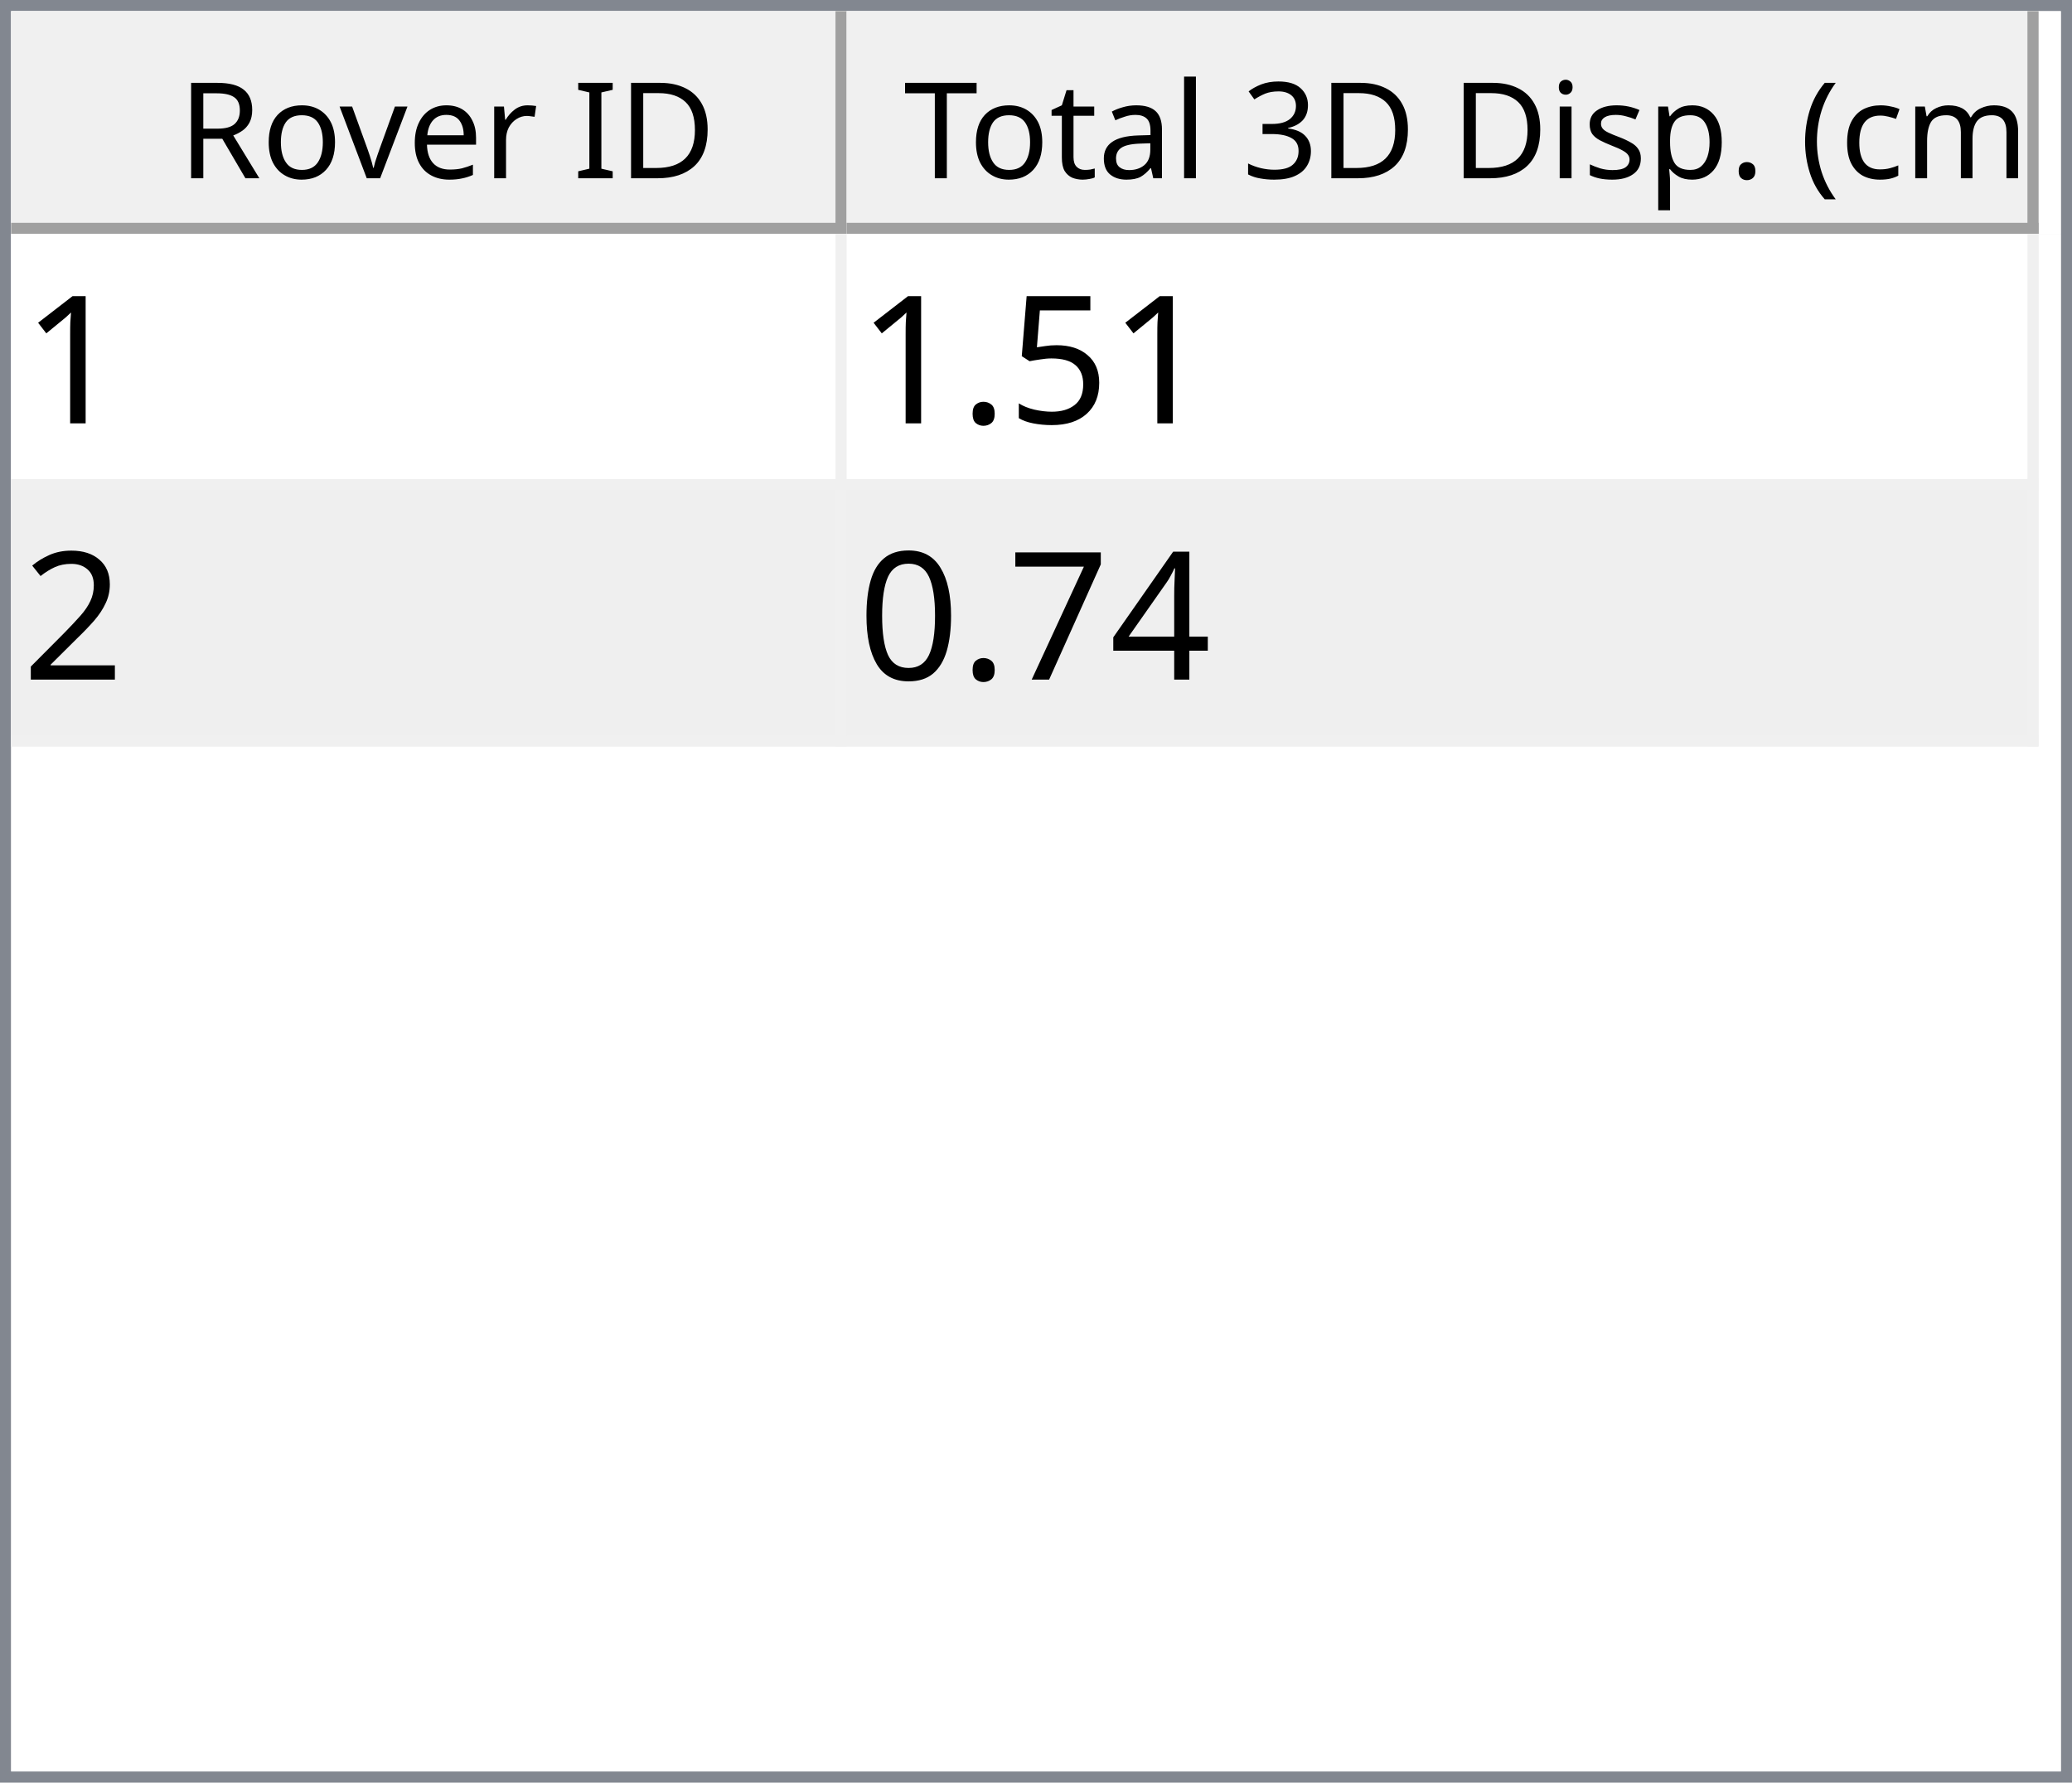
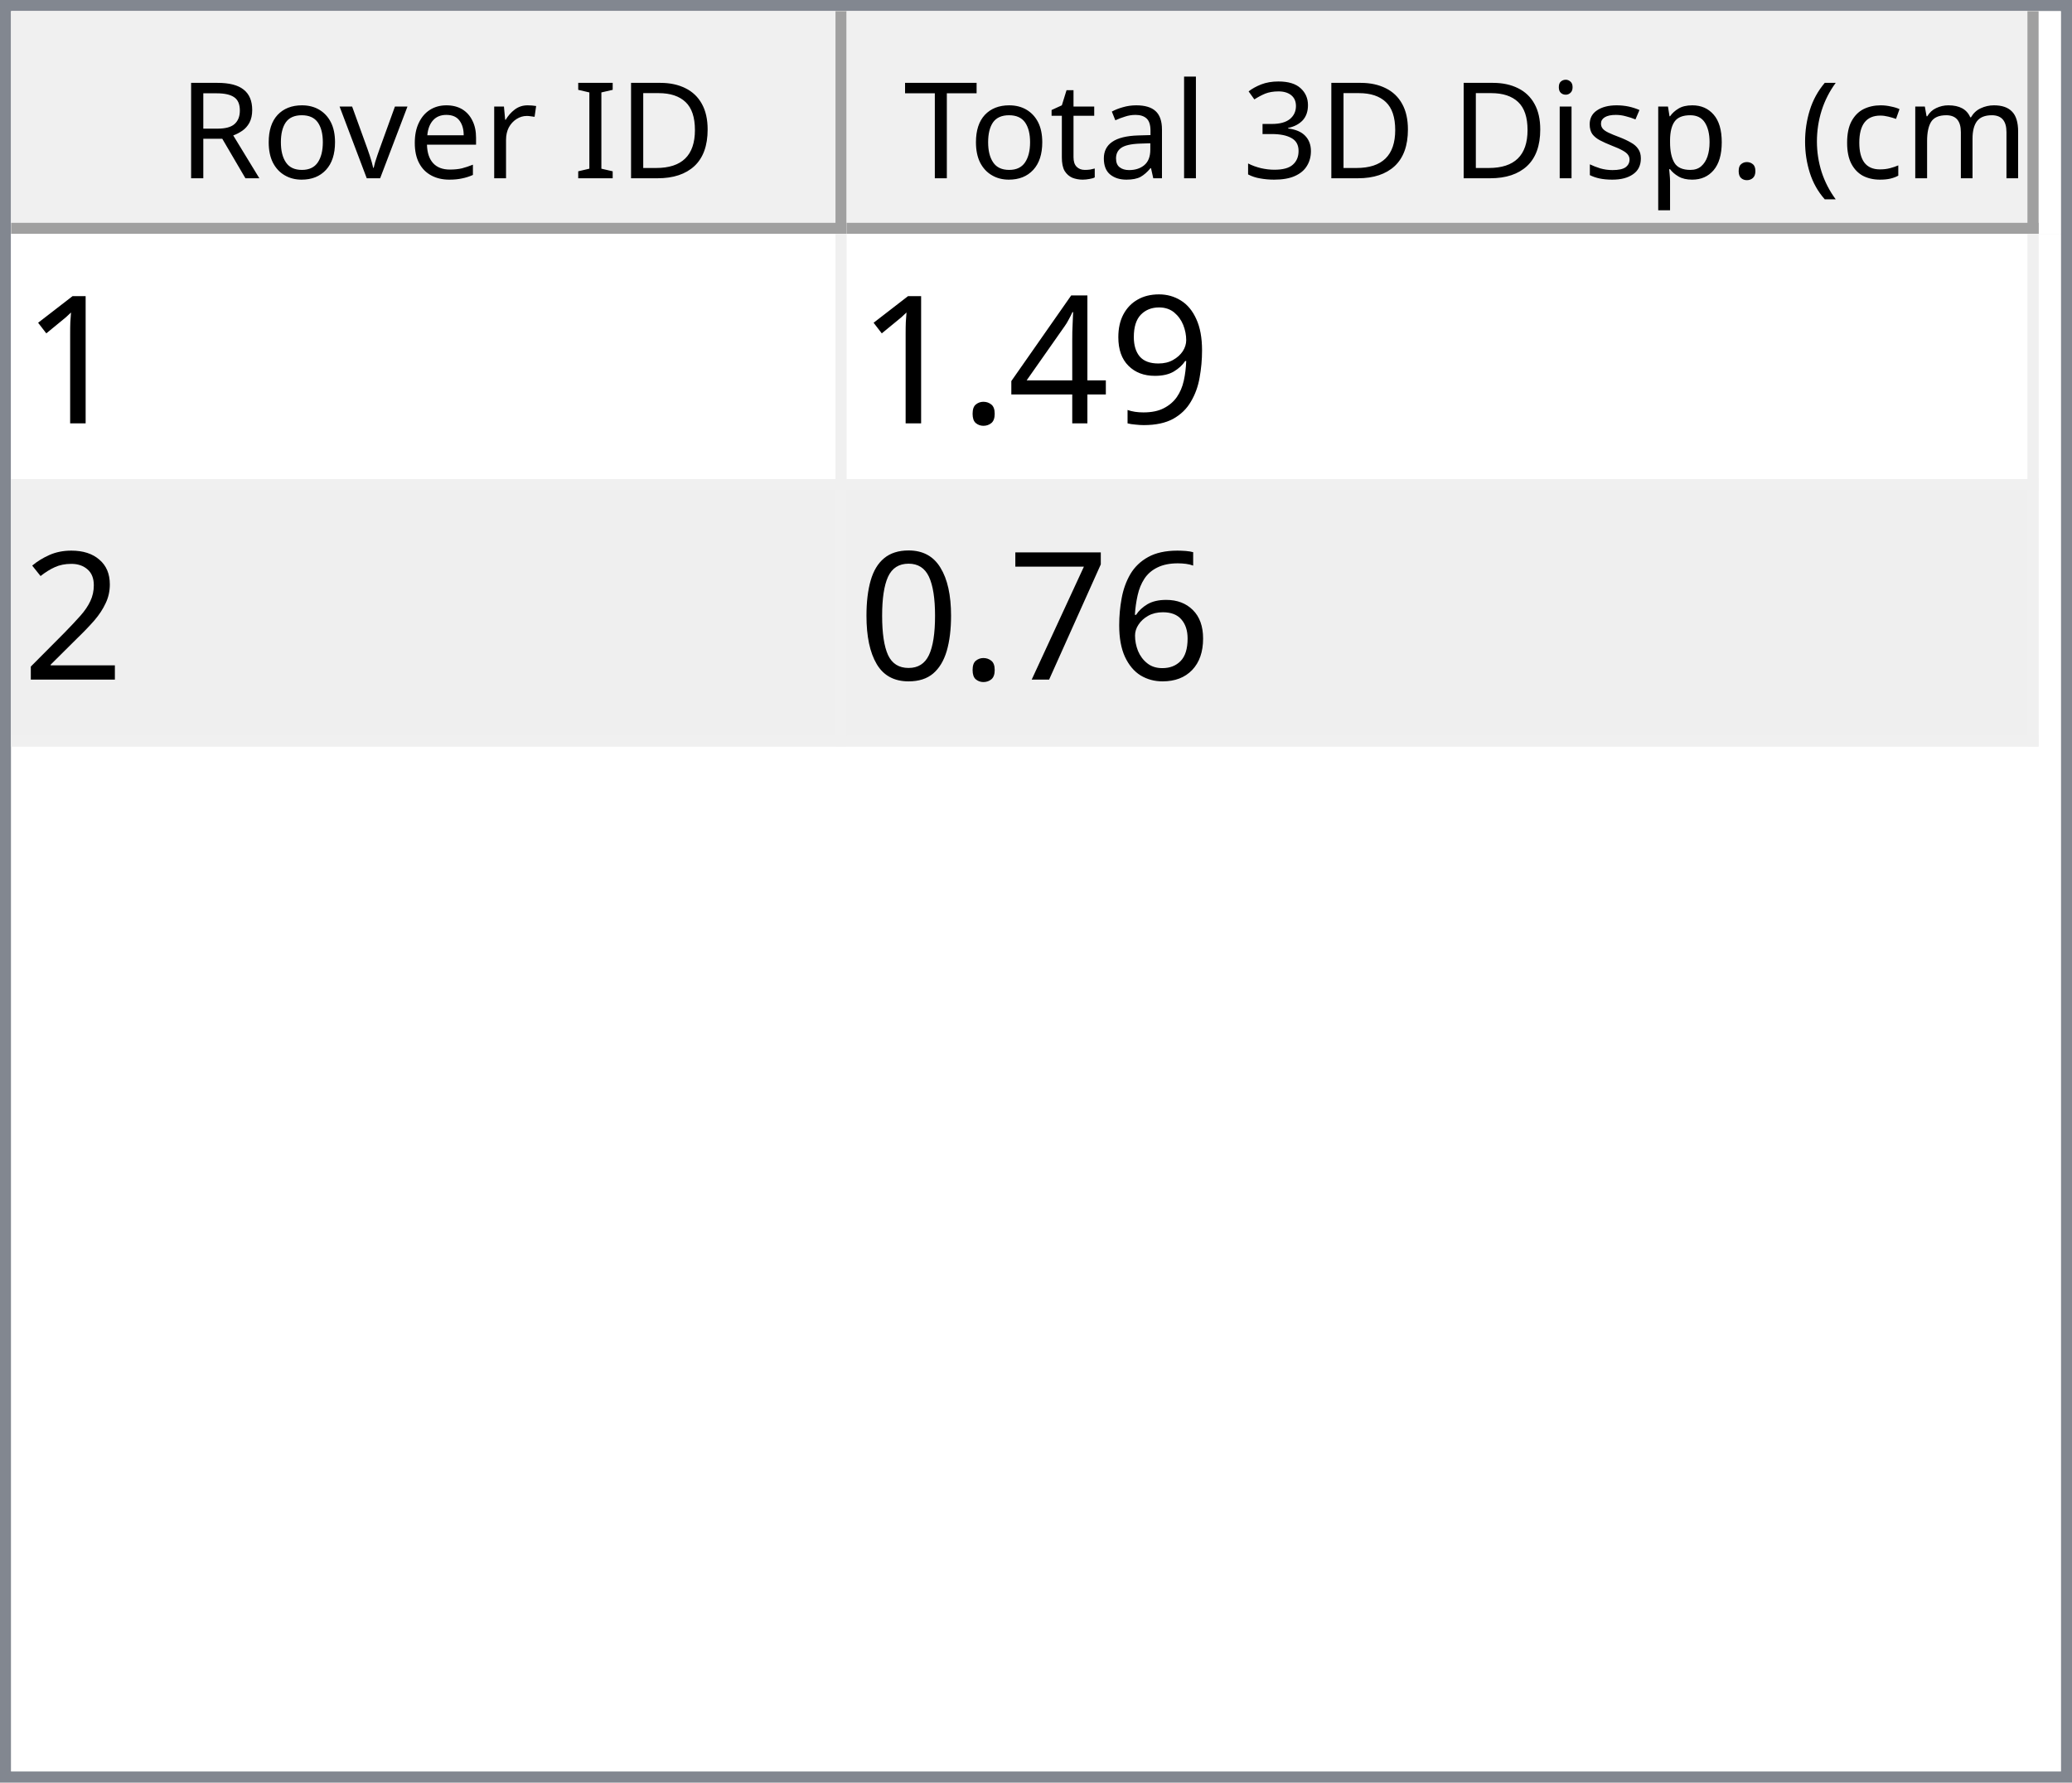
<svg xmlns="http://www.w3.org/2000/svg" style="fill-opacity:1; color-rendering:auto; color-interpolation:auto; text-rendering:auto; stroke:black; stroke-linecap:square; stroke-miterlimit:10; shape-rendering:auto; stroke-opacity:1; fill:black; stroke-dasharray:none; font-weight:normal; stroke-width:1; font-family:'Dialog'; font-style:normal; stroke-linejoin:miter; font-size:12px; stroke-dashoffset:0; image-rendering:auto;" width="186" height="160">
  <defs id="genericDefs" />
  <g>
    <defs id="defs1">
      <clipPath clipPathUnits="userSpaceOnUse" id="clipPath1">
        <path d="M0 0 L186 0 L186 160 L0 160 L0 0 Z" />
      </clipPath>
      <clipPath clipPathUnits="userSpaceOnUse" id="clipPath2">
        <path d="M0 0 L0 160 L186 160 L186 0 Z" />
      </clipPath>
      <clipPath clipPathUnits="userSpaceOnUse" id="clipPath3">
        <path d="M0 0 L0 20 L184 20 L184 0 Z" />
      </clipPath>
      <clipPath clipPathUnits="userSpaceOnUse" id="clipPath4">
        <path d="M0 0 L0 20 L75 20 L75 0 Z" />
      </clipPath>
      <clipPath clipPathUnits="userSpaceOnUse" id="clipPath5">
        <path d="M1 1 L1 19 L74 19 L74 1 Z" />
      </clipPath>
      <clipPath clipPathUnits="userSpaceOnUse" id="clipPath6">
        <path d="M0 0 L0 18 L73 18 L73 0 Z" />
      </clipPath>
      <clipPath clipPathUnits="userSpaceOnUse" id="clipPath7">
        <path d="M-0.5 -0.5 L-0.5 19.5 L74.5 19.5 L74.5 -0.5 Z" />
      </clipPath>
      <clipPath clipPathUnits="userSpaceOnUse" id="clipPath8">
        <path d="M0 0 L0 20 L107 20 L107 0 Z" />
      </clipPath>
      <clipPath clipPathUnits="userSpaceOnUse" id="clipPath9">
        <path d="M1 1 L1 19 L106 19 L106 1 Z" />
      </clipPath>
      <clipPath clipPathUnits="userSpaceOnUse" id="clipPath10">
        <path d="M0 0 L0 18 L105 18 L105 0 Z" />
      </clipPath>
      <clipPath clipPathUnits="userSpaceOnUse" id="clipPath11">
        <path d="M-0.5 -0.5 L-0.5 19.5 L106.5 19.5 L106.5 -0.5 Z" />
      </clipPath>
      <clipPath clipPathUnits="userSpaceOnUse" id="clipPath12">
        <path d="M0 0 L0 138 L184 138 L184 0 Z" />
      </clipPath>
      <clipPath clipPathUnits="userSpaceOnUse" id="clipPath13">
        <path d="M0 0 L0 46 L182 46 L182 0 Z" />
      </clipPath>
      <clipPath clipPathUnits="userSpaceOnUse" id="clipPath14">
        <path d="M-0.5 -0.5 L-0.5 45.5 L181.5 45.5 L181.5 -0.5 Z" />
      </clipPath>
      <clipPath clipPathUnits="userSpaceOnUse" id="clipPath15">
        <path d="M0 0 L0 22 L74 22 L74 0 Z" />
      </clipPath>
      <clipPath clipPathUnits="userSpaceOnUse" id="clipPath16">
        <path d="M0 0 L0 22 L106 22 L106 0 Z" />
      </clipPath>
      <font horiz-adv-x="64.551" id="font1">
        <font-face ascent="107.91" descent="25.098" units-per-em="100" style="font-style:normal; font-family:Segoe UI; font-weight:normal;" />
        <missing-glyph horiz-adv-x="64.551" d="M8.109 0 L8.109 68.266 L56.453 68.266 L56.453 0 L8.109 0 ZM15.328 7.234 L49.219 7.234 L49.219 61.031 L15.328 61.031 L15.328 7.234 Z" />
        <glyph unicode="D" horiz-adv-x="70.117" d="M9.188 0 L9.188 70.016 L28.516 70.016 Q65.531 70.016 65.531 35.891 Q65.531 19.672 55.25 9.836 Q44.969 0 27.734 0 L9.188 0 ZM17.391 62.594 L17.391 7.422 L27.828 7.422 Q41.609 7.422 49.273 14.797 Q56.938 22.172 56.938 35.688 Q56.938 62.594 28.328 62.594 L17.391 62.594 Z" />
        <glyph unicode="I" horiz-adv-x="26.611" d="M17.391 0 L9.188 0 L9.188 70.016 L17.391 70.016 L17.391 0 Z" />
        <glyph unicode=" " horiz-adv-x="27.393" d="" />
        <glyph unicode="r" horiz-adv-x="34.766" d="M34.188 41.891 Q32.078 43.5 28.125 43.5 Q23 43.5 19.555 38.672 Q16.109 33.844 16.109 25.484 L16.109 0 L8.109 0 L8.109 50 L16.109 50 L16.109 39.703 L16.312 39.703 Q18.016 44.969 21.531 47.922 Q25.047 50.875 29.391 50.875 Q32.516 50.875 34.188 50.203 L34.188 41.891 Z" />
        <glyph unicode="e" horiz-adv-x="52.295" d="M48.297 23 L12.984 23 Q13.188 14.656 17.484 10.109 Q21.781 5.562 29.297 5.562 Q37.75 5.562 44.828 11.141 L44.828 3.609 Q38.234 -1.172 27.391 -1.172 Q16.797 -1.172 10.742 5.641 Q4.688 12.453 4.688 24.812 Q4.688 36.469 11.305 43.82 Q17.922 51.172 27.734 51.172 Q37.547 51.172 42.922 44.828 Q48.297 38.484 48.297 27.203 L48.297 23 ZM40.094 29.781 Q40.047 36.719 36.75 40.578 Q33.453 44.438 27.594 44.438 Q21.922 44.438 17.969 40.383 Q14.016 36.328 13.094 29.781 L40.094 29.781 Z" />
        <glyph unicode="v" horiz-adv-x="47.9" d="M47.406 50 L27.484 0 L19.625 0 L0.688 50 L9.469 50 L22.172 13.672 Q23.578 9.672 23.922 6.688 L24.125 6.688 Q24.609 10.453 25.688 13.484 L38.969 50 L47.406 50 Z" />
        <glyph unicode="o" horiz-adv-x="58.594" d="M29 -1.172 Q17.922 -1.172 11.305 5.836 Q4.688 12.844 4.688 24.422 Q4.688 37.016 11.57 44.094 Q18.453 51.172 30.172 51.172 Q41.359 51.172 47.633 44.289 Q53.906 37.406 53.906 25.203 Q53.906 13.234 47.141 6.031 Q40.375 -1.172 29 -1.172 ZM29.594 44.438 Q21.875 44.438 17.383 39.188 Q12.891 33.938 12.891 24.703 Q12.891 15.828 17.43 10.695 Q21.969 5.562 29.594 5.562 Q37.359 5.562 41.531 10.594 Q45.703 15.625 45.703 24.906 Q45.703 34.281 41.531 39.359 Q37.359 44.438 29.594 44.438 Z" />
        <glyph unicode="R" horiz-adv-x="59.814" d="M59.375 0 L49.609 0 L37.891 19.625 Q36.281 22.359 34.766 24.289 Q33.25 26.219 31.664 27.438 Q30.078 28.656 28.25 29.219 Q26.422 29.781 24.125 29.781 L17.391 29.781 L17.391 0 L9.188 0 L9.188 70.016 L30.078 70.016 Q34.672 70.016 38.555 68.867 Q42.438 67.719 45.289 65.375 Q48.141 63.031 49.758 59.547 Q51.375 56.062 51.375 51.375 Q51.375 47.703 50.273 44.656 Q49.172 41.609 47.148 39.211 Q45.125 36.812 42.266 35.133 Q39.406 33.453 35.844 32.516 L35.844 32.328 Q37.594 31.547 38.891 30.547 Q40.188 29.547 41.359 28.18 Q42.531 26.812 43.68 25.078 Q44.828 23.344 46.234 21.047 L59.375 0 ZM17.391 62.594 L17.391 37.203 L28.516 37.203 Q31.594 37.203 34.203 38.133 Q36.812 39.062 38.719 40.797 Q40.625 42.531 41.703 45.047 Q42.781 47.562 42.781 50.688 Q42.781 56.297 39.141 59.445 Q35.5 62.594 28.609 62.594 L17.391 62.594 Z" />
        <glyph unicode=")" horiz-adv-x="30.176" d="M8.297 -15.922 L1.172 -15.922 Q16.406 2.344 16.406 26.812 Q16.406 51.469 1.078 70.016 L8.297 70.016 Q23.531 52.156 23.531 26.703 Q23.531 1.375 8.297 -15.922 Z" />
        <glyph unicode="m" horiz-adv-x="86.133" d="M79.109 0 L71.094 0 L71.094 28.719 Q71.094 37.016 68.531 40.727 Q65.969 44.438 59.906 44.438 Q54.781 44.438 51.195 39.75 Q47.609 35.062 47.609 28.516 L47.609 0 L39.594 0 L39.594 29.688 Q39.594 44.438 28.219 44.438 Q22.953 44.438 19.531 40.016 Q16.109 35.594 16.109 28.516 L16.109 0 L8.109 0 L8.109 50 L16.109 50 L16.109 42.094 L16.312 42.094 Q21.625 51.172 31.844 51.172 Q36.969 51.172 40.773 48.312 Q44.578 45.453 46 40.828 Q51.562 51.172 62.594 51.172 Q79.109 51.172 79.109 30.812 L79.109 0 Z" />
        <glyph unicode="c" horiz-adv-x="46.191" d="M42.188 2.297 Q36.422 -1.172 28.516 -1.172 Q17.828 -1.172 11.258 5.789 Q4.688 12.75 4.688 23.828 Q4.688 36.188 11.766 43.68 Q18.844 51.172 30.672 51.172 Q37.25 51.172 42.281 48.734 L42.281 40.531 Q36.719 44.438 30.375 44.438 Q22.703 44.438 17.797 38.945 Q12.891 33.453 12.891 24.516 Q12.891 15.719 17.508 10.641 Q22.125 5.562 29.891 5.562 Q36.422 5.562 42.188 9.906 L42.188 2.297 Z" />
        <glyph unicode="(" horiz-adv-x="30.176" d="M29.109 -15.922 L21.969 -15.922 Q6.844 1.375 6.844 26.703 Q6.844 52.156 21.969 70.016 L29.203 70.016 Q13.875 51.469 13.875 26.812 Q13.875 2.344 29.109 -15.922 Z" />
        <glyph unicode="." horiz-adv-x="21.68" d="M10.891 -1.078 Q8.641 -1.078 7.055 0.539 Q5.469 2.156 5.469 4.391 Q5.469 6.641 7.055 8.273 Q8.641 9.906 10.891 9.906 Q13.188 9.906 14.797 8.273 Q16.406 6.641 16.406 4.391 Q16.406 2.156 14.797 0.539 Q13.188 -1.078 10.891 -1.078 Z" />
        <glyph unicode="p" horiz-adv-x="58.789" d="M16.312 7.234 L16.109 7.234 L16.109 -23 L8.109 -23 L8.109 50 L16.109 50 L16.109 41.219 L16.312 41.219 Q22.219 51.172 33.594 51.172 Q43.266 51.172 48.688 44.461 Q54.109 37.75 54.109 26.469 Q54.109 13.922 48 6.375 Q41.891 -1.172 31.297 -1.172 Q21.578 -1.172 16.312 7.234 ZM16.109 27.391 L16.109 20.406 Q16.109 14.203 20.141 9.883 Q24.172 5.562 30.375 5.562 Q37.641 5.562 41.773 11.133 Q45.906 16.703 45.906 26.609 Q45.906 34.969 42.047 39.703 Q38.188 44.438 31.594 44.438 Q24.609 44.438 20.359 39.578 Q16.109 34.719 16.109 27.391 Z" />
        <glyph unicode="s" horiz-adv-x="42.432" d="M5.078 1.812 L5.078 10.406 Q11.625 5.562 19.484 5.562 Q30.031 5.562 30.031 12.594 Q30.031 14.594 29.125 15.992 Q28.219 17.391 26.68 18.461 Q25.141 19.531 23.07 20.383 Q21 21.234 18.609 22.172 Q15.281 23.484 12.766 24.828 Q10.25 26.172 8.57 27.859 Q6.891 29.547 6.031 31.695 Q5.172 33.844 5.172 36.719 Q5.172 40.234 6.789 42.945 Q8.406 45.656 11.086 47.484 Q13.766 49.312 17.211 50.242 Q20.656 51.172 24.312 51.172 Q30.812 51.172 35.938 48.922 L35.938 40.828 Q30.422 44.438 23.25 44.438 Q21 44.438 19.195 43.922 Q17.391 43.406 16.094 42.477 Q14.797 41.547 14.086 40.258 Q13.375 38.969 13.375 37.406 Q13.375 35.453 14.086 34.133 Q14.797 32.812 16.164 31.789 Q17.531 30.766 19.484 29.938 Q21.438 29.109 23.922 28.125 Q27.25 26.859 29.883 25.516 Q32.516 24.172 34.375 22.484 Q36.234 20.797 37.234 18.602 Q38.234 16.406 38.234 13.375 Q38.234 9.672 36.602 6.938 Q34.969 4.203 32.234 2.398 Q29.5 0.594 25.93 -0.289 Q22.359 -1.172 18.453 -1.172 Q10.75 -1.172 5.078 1.812 Z" />
        <glyph unicode="i" horiz-adv-x="24.219" d="M12.203 62.703 Q10.062 62.703 8.547 64.164 Q7.031 65.625 7.031 67.875 Q7.031 70.125 8.547 71.609 Q10.062 73.094 12.203 73.094 Q14.406 73.094 15.945 71.609 Q17.484 70.125 17.484 67.875 Q17.484 65.719 15.945 64.211 Q14.406 62.703 12.203 62.703 ZM16.109 0 L8.109 0 L8.109 50 L16.109 50 L16.109 0 Z" />
        <glyph unicode="3" horiz-adv-x="53.906" d="M46.531 19.828 Q46.531 15.094 44.75 11.211 Q42.969 7.328 39.719 4.57 Q36.469 1.812 31.93 0.297 Q27.391 -1.219 21.922 -1.219 Q11.922 -1.219 6 2.594 L6 11.188 Q13.094 5.609 22.219 5.609 Q25.875 5.609 28.828 6.539 Q31.781 7.469 33.906 9.227 Q36.031 10.984 37.18 13.477 Q38.328 15.969 38.328 19.094 Q38.328 32.812 18.797 32.812 L12.984 32.812 L12.984 39.594 L18.5 39.594 Q35.797 39.594 35.797 52.484 Q35.797 64.406 22.609 64.406 Q15.188 64.406 8.688 59.422 L8.688 67.188 Q15.375 71.188 24.609 71.188 Q29 71.188 32.57 69.969 Q36.141 68.75 38.68 66.555 Q41.219 64.359 42.609 61.281 Q44 58.203 44 54.5 Q44 40.672 30.031 36.719 L30.031 36.531 Q33.594 36.141 36.625 34.797 Q39.656 33.453 41.852 31.305 Q44.047 29.156 45.289 26.25 Q46.531 23.344 46.531 19.828 Z" />
        <glyph unicode="l" horiz-adv-x="24.219" d="M16.109 0 L8.109 0 L8.109 74.031 L16.109 74.031 L16.109 0 Z" />
        <glyph unicode="a" horiz-adv-x="50.879" d="M43.891 0 L35.891 0 L35.891 7.812 L35.688 7.812 Q30.469 -1.172 20.312 -1.172 Q12.844 -1.172 8.617 2.781 Q4.391 6.734 4.391 13.281 Q4.391 27.297 20.906 29.594 L35.891 31.688 Q35.891 44.438 25.594 44.438 Q16.547 44.438 9.281 38.281 L9.281 46.484 Q16.656 51.172 26.266 51.172 Q43.891 51.172 43.891 32.516 L43.891 0 ZM35.891 25.297 L23.828 23.641 Q18.266 22.859 15.43 20.875 Q12.594 18.891 12.594 13.875 Q12.594 10.203 15.211 7.883 Q17.828 5.562 22.172 5.562 Q28.125 5.562 32.008 9.742 Q35.891 13.922 35.891 20.312 L35.891 25.297 Z" />
        <glyph unicode="t" horiz-adv-x="33.887" d="M31.297 0.484 Q28.469 -1.078 23.828 -1.078 Q10.688 -1.078 10.688 13.578 L10.688 43.172 L2.094 43.172 L2.094 50 L10.688 50 L10.688 62.203 L18.703 64.797 L18.703 50 L31.297 50 L31.297 43.172 L18.703 43.172 L18.703 14.984 Q18.703 9.969 20.414 7.82 Q22.125 5.672 26.078 5.672 Q29.109 5.672 31.297 7.328 L31.297 0.484 Z" />
        <glyph unicode="T" horiz-adv-x="52.393" d="M50.594 62.594 L30.375 62.594 L30.375 0 L22.172 0 L22.172 62.594 L2 62.594 L2 70.016 L50.594 70.016 L50.594 62.594 Z" />
      </font>
      <font horiz-adv-x="75.0" id="font2">
        <font-face ascent="100.537" descent="21.973" units-per-em="100" style="font-style:normal; font-family:sans-serif; font-weight:normal;" />
        <missing-glyph horiz-adv-x="75.0" d="M12.5 0 L12.5 62.5 L62.5 62.5 L62.5 0 L12.5 0 ZM14.062 1.562 L60.938 1.562 L60.938 60.938 L14.062 60.938 L14.062 1.562 Z" />
        <glyph unicode="1" horiz-adv-x="55.615" d="M37.25 0 L28.469 0 L28.469 56 Q25.297 52.984 20.141 49.953 Q14.984 46.922 10.891 45.406 L10.891 53.906 Q18.266 57.375 23.781 62.305 Q29.297 67.234 31.594 71.875 L37.25 71.875 L37.25 0 Z" />
-         <glyph unicode="5" horiz-adv-x="55.615" d="M4.156 18.75 L13.375 19.531 Q14.406 12.797 18.141 9.398 Q21.875 6 27.156 6 Q33.5 6 37.891 10.789 Q42.281 15.578 42.281 23.484 Q42.281 31 38.062 35.352 Q33.844 39.703 27 39.703 Q22.75 39.703 19.336 37.773 Q15.922 35.844 13.969 32.766 L5.719 33.844 L12.641 70.609 L48.25 70.609 L48.25 62.203 L19.672 62.203 L15.828 42.969 Q22.266 47.469 29.344 47.469 Q38.719 47.469 45.164 40.969 Q51.609 34.469 51.609 24.266 Q51.609 14.547 45.953 7.469 Q39.062 -1.219 27.156 -1.219 Q17.391 -1.219 11.211 4.25 Q5.031 9.719 4.156 18.75 Z" />
+         <glyph unicode="9" horiz-adv-x="55.615" d="M5.469 16.547 L13.922 17.328 Q14.984 11.375 18.016 8.688 Q21.047 6 25.781 6 Q29.828 6 32.883 7.859 Q35.938 9.719 37.891 12.82 Q39.844 15.922 41.164 21.195 Q42.484 26.469 42.484 31.938 Q42.484 32.516 42.438 33.688 Q39.797 29.5 35.234 26.883 Q30.672 24.266 25.344 24.266 Q16.453 24.266 10.305 30.711 Q4.156 37.156 4.156 47.703 Q4.156 58.594 10.578 65.234 Q17 71.875 26.656 71.875 Q33.641 71.875 39.43 68.117 Q45.219 64.359 48.219 57.398 Q51.219 50.438 51.219 37.25 Q51.219 23.531 48.242 15.406 Q45.266 7.281 39.383 3.031 Q33.5 -1.219 25.594 -1.219 Q17.188 -1.219 11.867 3.445 Q6.547 8.109 5.469 16.547 ZM41.453 48.141 Q41.453 55.719 37.43 60.156 Q33.406 64.594 27.734 64.594 Q21.875 64.594 17.531 59.812 Q13.188 55.031 13.188 47.406 Q13.188 40.578 17.312 36.305 Q21.438 32.031 27.484 32.031 Q33.594 32.031 37.523 36.305 Q41.453 40.578 41.453 48.141 Z" />
+         <glyph unicode="4" horiz-adv-x="55.615" d="M32.328 0 L32.328 17.141 L1.266 17.141 L1.266 25.203 L33.938 71.578 L41.109 71.578 L41.109 25.203 L50.781 25.203 L50.781 17.141 L41.109 17.141 L41.109 0 L32.328 0 ZM32.328 25.203 L32.328 57.469 L9.906 25.203 L32.328 25.203 Z" />
        <glyph unicode="." horiz-adv-x="27.783" d="M9.078 0 L9.078 10.016 L19.094 10.016 L19.094 0 L9.078 0 Z" />
        <glyph unicode="2" horiz-adv-x="55.615" d="M50.344 8.453 L50.344 0 L3.031 0 Q2.938 3.172 4.047 6.109 Q5.859 10.938 9.836 15.625 Q13.812 20.312 21.344 26.469 Q33.016 36.031 37.117 41.625 Q41.219 47.219 41.219 52.203 Q41.219 57.422 37.477 61.008 Q33.734 64.594 27.734 64.594 Q21.391 64.594 17.578 60.789 Q13.766 56.984 13.719 50.25 L4.688 51.172 Q5.609 61.281 11.664 66.578 Q17.719 71.875 27.938 71.875 Q38.234 71.875 44.242 66.164 Q50.25 60.453 50.25 52 Q50.25 47.703 48.492 43.555 Q46.734 39.406 42.656 34.812 Q38.578 30.219 29.109 22.219 Q21.188 15.578 18.945 13.211 Q16.703 10.844 15.234 8.453 L50.344 8.453 Z" />
-         <glyph unicode="4" horiz-adv-x="55.615" d="M32.328 0 L32.328 17.141 L1.266 17.141 L1.266 25.203 L33.938 71.578 L41.109 71.578 L41.109 25.203 L50.781 25.203 L50.781 17.141 L41.109 17.141 L41.109 0 L32.328 0 ZM32.328 25.203 L32.328 57.469 L9.906 25.203 L32.328 25.203 Z" />
+         <glyph unicode="6" horiz-adv-x="55.615" d="M49.75 54.047 L41.016 53.375 Q39.844 58.547 37.703 60.891 Q34.125 64.656 28.906 64.656 Q24.703 64.656 21.531 62.312 Q17.391 59.281 14.992 53.469 Q12.594 47.656 12.5 36.922 Q15.672 41.75 20.266 44.094 Q24.859 46.438 29.891 46.438 Q38.672 46.438 44.852 39.969 Q51.031 33.5 51.031 23.25 Q51.031 16.5 48.125 10.719 Q45.219 4.938 40.141 1.859 Q35.062 -1.219 28.609 -1.219 Q17.625 -1.219 10.695 6.859 Q3.766 14.938 3.766 33.5 Q3.766 54.25 11.422 63.672 Q18.109 71.875 29.438 71.875 Q37.891 71.875 43.289 67.141 Q48.688 62.406 49.75 54.047 ZM13.875 23.188 Q13.875 18.656 15.797 14.508 Q17.719 10.359 21.188 8.18 Q24.656 6 28.469 6 Q34.031 6 38.039 10.492 Q42.047 14.984 42.047 22.703 Q42.047 30.125 38.086 34.398 Q34.125 38.672 28.125 38.672 Q22.172 38.672 18.023 34.398 Q13.875 30.125 13.875 23.188 Z" />
        <glyph unicode="7" horiz-adv-x="55.615" d="M4.734 62.203 L4.734 70.656 L51.078 70.656 L51.078 63.812 Q44.234 56.547 37.523 44.484 Q30.812 32.422 27.156 19.672 Q24.516 10.688 23.781 0 L14.75 0 Q14.891 8.453 18.062 20.414 Q21.234 32.375 27.172 43.484 Q33.109 54.594 39.797 62.203 L4.734 62.203 Z" />
        <glyph unicode="0" horiz-adv-x="55.615" d="M4.156 35.297 Q4.156 48 6.766 55.742 Q9.375 63.484 14.523 67.68 Q19.672 71.875 27.484 71.875 Q33.25 71.875 37.594 69.555 Q41.938 67.234 44.773 62.867 Q47.609 58.5 49.219 52.227 Q50.828 45.953 50.828 35.297 Q50.828 22.703 48.242 14.969 Q45.656 7.234 40.508 3.008 Q35.359 -1.219 27.484 -1.219 Q17.141 -1.219 11.234 6.203 Q4.156 15.141 4.156 35.297 ZM13.188 35.297 Q13.188 17.672 17.312 11.836 Q21.438 6 27.484 6 Q33.547 6 37.672 11.859 Q41.797 17.719 41.797 35.297 Q41.797 52.984 37.672 58.789 Q33.547 64.594 27.391 64.594 Q21.344 64.594 17.719 59.469 Q13.188 52.938 13.188 35.297 Z" />
      </font>
    </defs>
    <g style="fill:white; stroke:white;">
      <rect x="0" y="0" width="186" style="clip-path:url(#clipPath1); stroke:none;" height="160" />
    </g>
    <g style="fill:white; text-rendering:optimizeSpeed; color-rendering:optimizeSpeed; image-rendering:optimizeSpeed; shape-rendering:crispEdges; stroke:white; color-interpolation:sRGB;">
      <rect x="0" width="186" height="160" y="0" style="stroke:none;" />
      <path style="stroke:none;" d="M0 160 L186 160 L186 0 L0 0 Z" />
    </g>
    <g style="fill:rgb(240,240,240); font-family:'Segoe UI'; stroke:rgb(240,240,240);">
      <rect x="0" y="0" width="186" style="clip-path:url(#clipPath2); stroke:none;" height="160" />
    </g>
    <g style="fill:rgb(130,135,144); font-family:'Segoe UI'; stroke:rgb(130,135,144);">
      <path d="M0 0 L186 0 L186 160 L0 160 L0 0 ZM1 1 L185 1 L185 159 L1 159 L1 1 Z" style="fill-rule:evenodd; clip-path:url(#clipPath2); stroke:none;" />
    </g>
    <g style="fill:white; font-family:'Segoe UI'; stroke:white;" transform="translate(1,1)">
      <rect x="0" y="0" width="184" style="clip-path:url(#clipPath3); stroke:none;" height="20" />
    </g>
    <g style="fill:rgb(240,240,240); font-family:'Segoe UI'; stroke:rgb(240,240,240);" transform="translate(1,1)">
      <rect x="0" y="0" width="75" style="clip-path:url(#clipPath4); stroke:none;" height="20" />
    </g>
    <g style="font-family:'Segoe UI';" transform="translate(2,2)">
      <text x="14" xml:space="preserve" y="14" style="clip-path:url(#clipPath6); stroke:none;">Rover ID</text>
    </g>
    <g style="fill:rgb(160,160,160); font-family:'Segoe UI'; stroke:rgb(160,160,160); stroke-linejoin:bevel;" transform="translate(1.5,1.5)">
      <line x1="74" x2="74" y1="0" style="fill:none; clip-path:url(#clipPath7);" y2="19" />
    </g>
    <g style="fill:rgb(160,160,160); font-family:'Segoe UI'; stroke:rgb(160,160,160); stroke-linejoin:bevel;" transform="matrix(1,0,0,1,1,1) translate(0.5,0.5)">
      <line x1="0" x2="74" y1="19" style="fill:none; clip-path:url(#clipPath7);" y2="19" />
    </g>
    <g style="fill:rgb(240,240,240); font-family:'Segoe UI'; stroke:rgb(240,240,240);" transform="translate(76,1)">
      <rect x="0" y="0" width="107" style="clip-path:url(#clipPath8); stroke:none;" height="20" />
    </g>
    <g style="font-family:'Segoe UI';" transform="translate(77,2)">
      <text x="1" xml:space="preserve" y="14" style="clip-path:url(#clipPath10); stroke:none;"> Total 3D Disp. (cm)</text>
    </g>
    <g style="fill:rgb(160,160,160); font-family:'Segoe UI'; stroke:rgb(160,160,160); stroke-linejoin:bevel;" transform="translate(76.5,1.5)">
      <line x1="106" x2="106" y1="0" style="fill:none; clip-path:url(#clipPath11);" y2="19" />
    </g>
    <g style="fill:rgb(160,160,160); font-family:'Segoe UI'; stroke:rgb(160,160,160); stroke-linejoin:bevel;" transform="matrix(1,0,0,1,76,1) translate(0.5,0.5)">
      <line x1="0" x2="106" y1="19" style="fill:none; clip-path:url(#clipPath11);" y2="19" />
    </g>
    <g style="fill:white; font-family:'Segoe UI'; stroke:white;" transform="translate(1,21)">
      <rect x="0" y="0" width="184" style="clip-path:url(#clipPath12); stroke:none;" height="138" />
    </g>
    <g style="fill:rgb(240,240,240); font-size:16px; font-family:sans-serif; stroke:rgb(240,240,240);" transform="translate(1,21)">
      <rect x="0" y="0" width="182" style="clip-path:url(#clipPath13); stroke:none;" height="46" />
      <line transform="translate(0.5,0.5)" x1="0" x2="181" y1="22" style="clip-path:url(#clipPath14); fill:none; stroke-linejoin:bevel;" y2="22" />
    </g>
    <g transform="matrix(1,0,0,1,1,21) translate(0.5,0.5)" style="fill:rgb(240,240,240); font-size:16px; font-family:sans-serif; stroke:rgb(240,240,240); stroke-linejoin:bevel;">
      <line x1="0" x2="181" y1="45" style="fill:none; clip-path:url(#clipPath14);" y2="45" />
    </g>
    <g transform="matrix(1,0,0,1,1,21) translate(0.5,0.5)" style="fill:rgb(240,240,240); font-size:16px; font-family:sans-serif; stroke:rgb(240,240,240); stroke-linejoin:bevel;">
      <line x1="74" x2="74" y1="0" style="fill:none; clip-path:url(#clipPath14);" y2="45" />
    </g>
    <g transform="matrix(1,0,0,1,1,21) translate(0.5,0.5)" style="fill:rgb(240,240,240); font-size:16px; font-family:sans-serif; stroke:rgb(240,240,240); stroke-linejoin:bevel;">
      <line x1="181" x2="181" y1="0" style="fill:none; clip-path:url(#clipPath14);" y2="45" />
    </g>
    <g style="fill:white; font-size:16px; font-family:sans-serif; stroke:white;" transform="matrix(1,0,0,1,1,21)">
      <rect x="0" y="0" width="74" style="clip-path:url(#clipPath15); stroke:none;" height="22" />
      <text x="1" y="17" style="fill:black; clip-path:url(#clipPath15); stroke:none;" xml:space="preserve">1</text>
    </g>
    <g style="fill:white; font-size:16px; font-family:sans-serif; stroke:white;" transform="matrix(1,0,0,1,1,21) translate(75,0)">
      <rect x="0" y="0" width="106" style="clip-path:url(#clipPath16); stroke:none;" height="22" />
-       <text x="1" y="17" style="fill:black; clip-path:url(#clipPath16); stroke:none;" xml:space="preserve">1.51</text>
+       <text x="1" y="17" style="fill:black; clip-path:url(#clipPath16); stroke:none;" xml:space="preserve">1.49</text>
    </g>
    <g style="fill:rgb(239,239,239); font-size:16px; font-family:sans-serif; stroke:rgb(239,239,239);" transform="matrix(1,0,0,1,1,21) translate(0,23)">
      <rect x="0" y="0" width="74" style="clip-path:url(#clipPath15); stroke:none;" height="22" />
      <text x="1" y="17" style="fill:black; clip-path:url(#clipPath15); stroke:none;" xml:space="preserve">2</text>
    </g>
    <g style="fill:rgb(239,239,239); font-size:16px; font-family:sans-serif; stroke:rgb(239,239,239);" transform="matrix(1,0,0,1,1,21) translate(75,23)">
      <rect x="0" y="0" width="106" style="clip-path:url(#clipPath16); stroke:none;" height="22" />
-       <text x="1" y="17" style="fill:black; clip-path:url(#clipPath16); stroke:none;" xml:space="preserve">0.74</text>
+       <text x="1" y="17" style="fill:black; clip-path:url(#clipPath16); stroke:none;" xml:space="preserve">0.76</text>
    </g>
  </g>
</svg>
